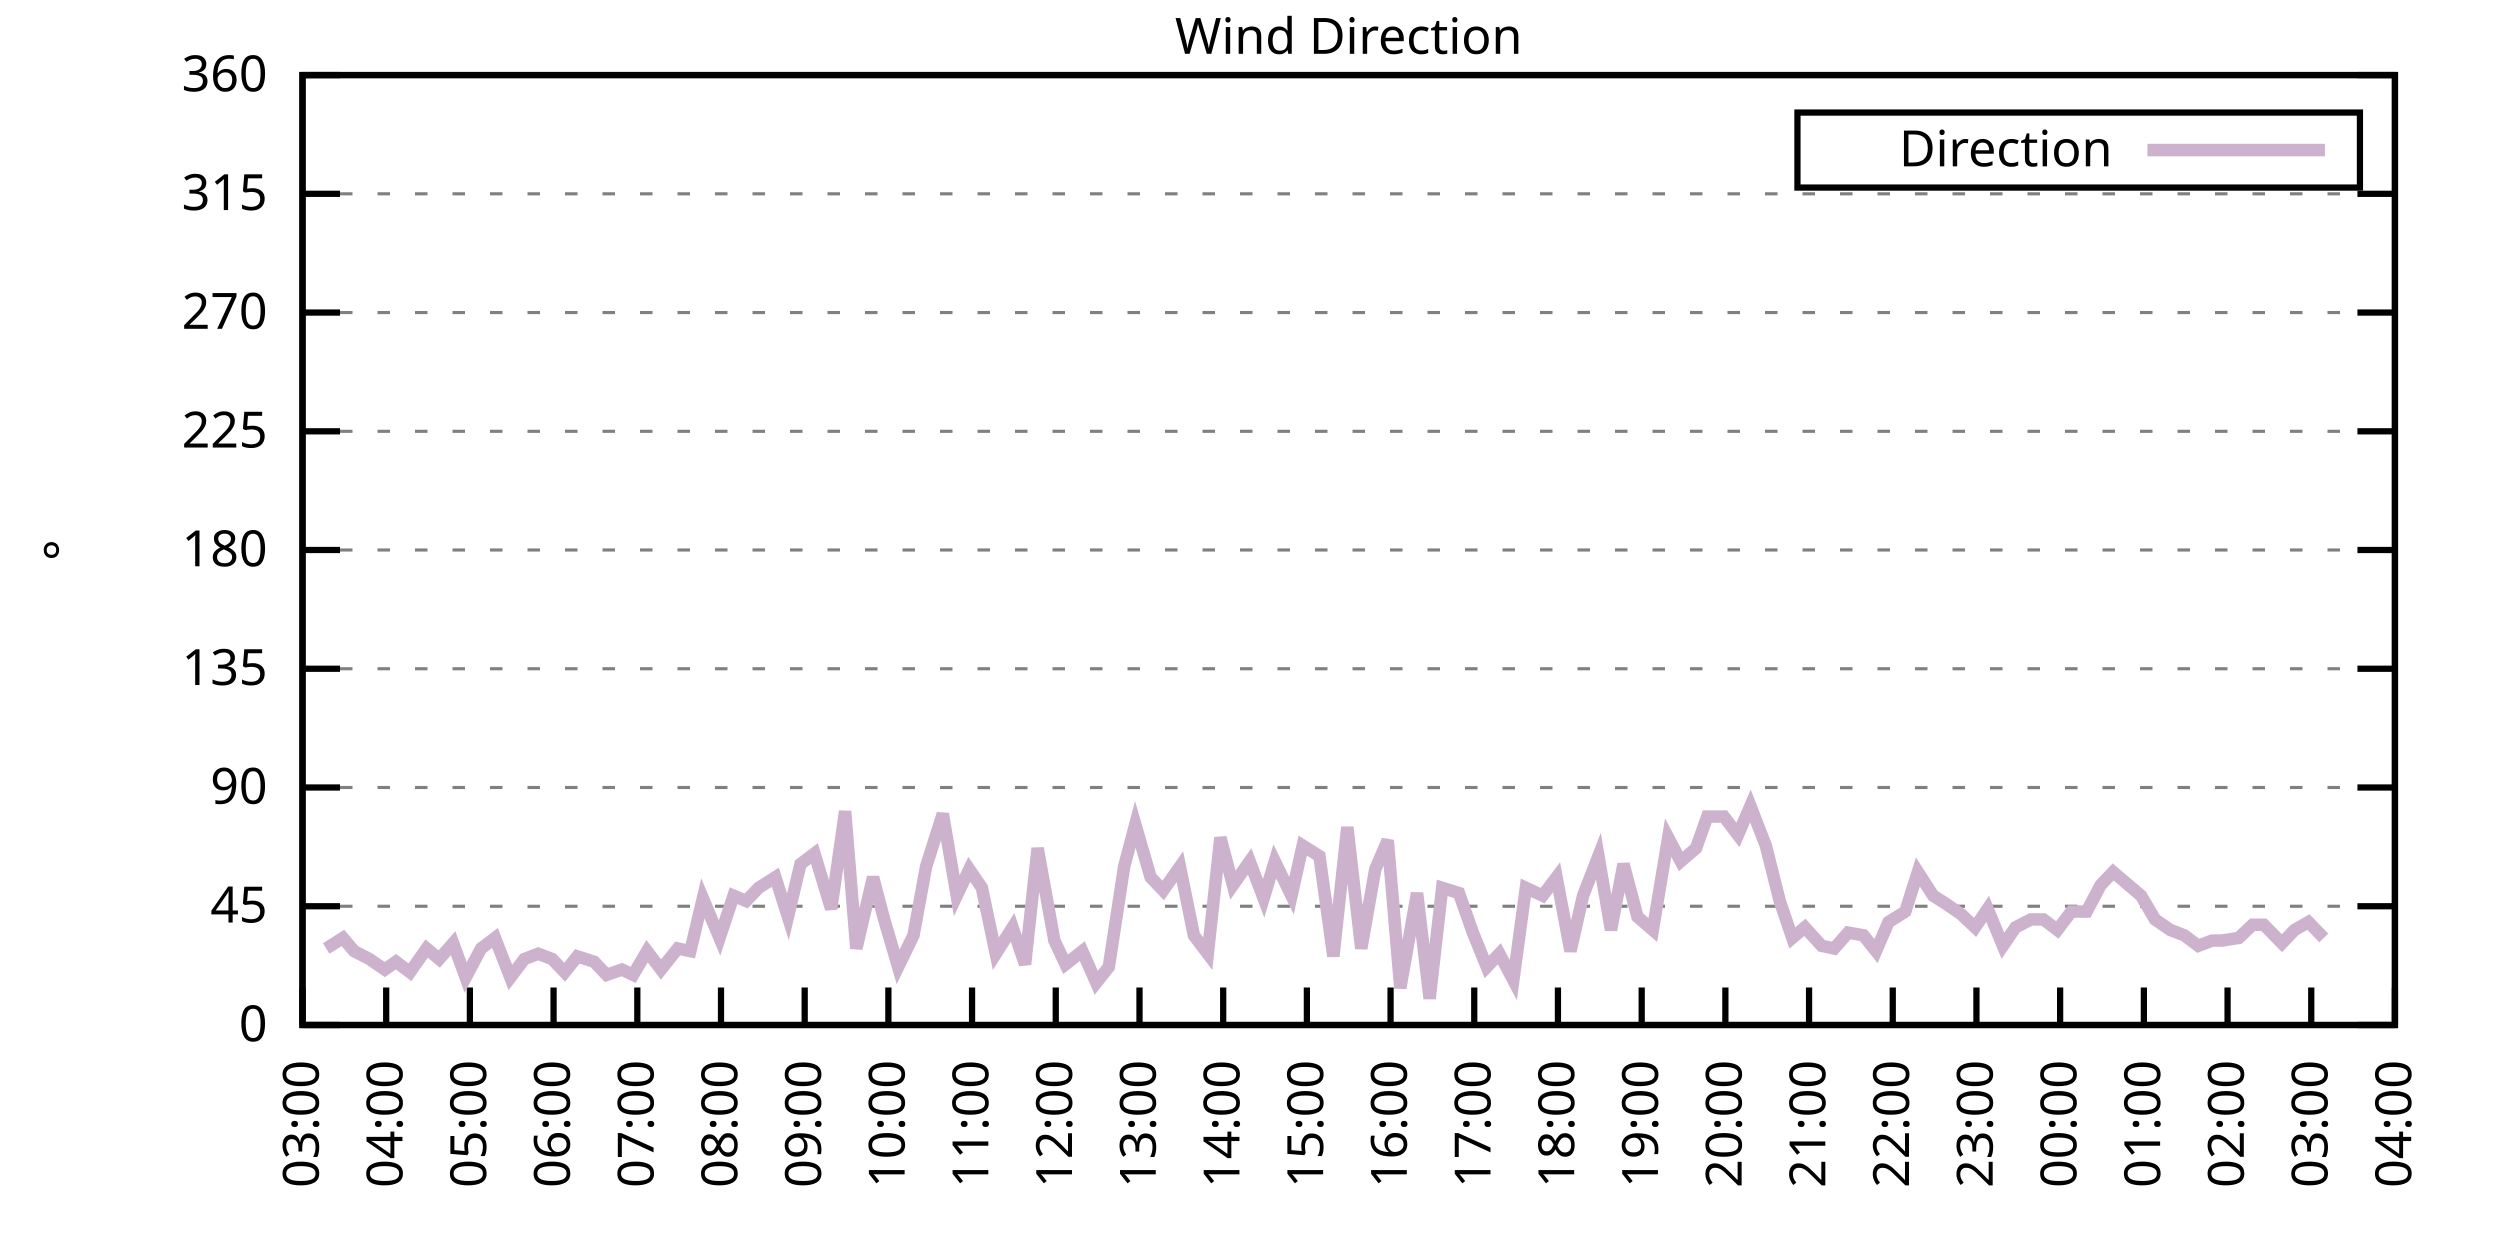
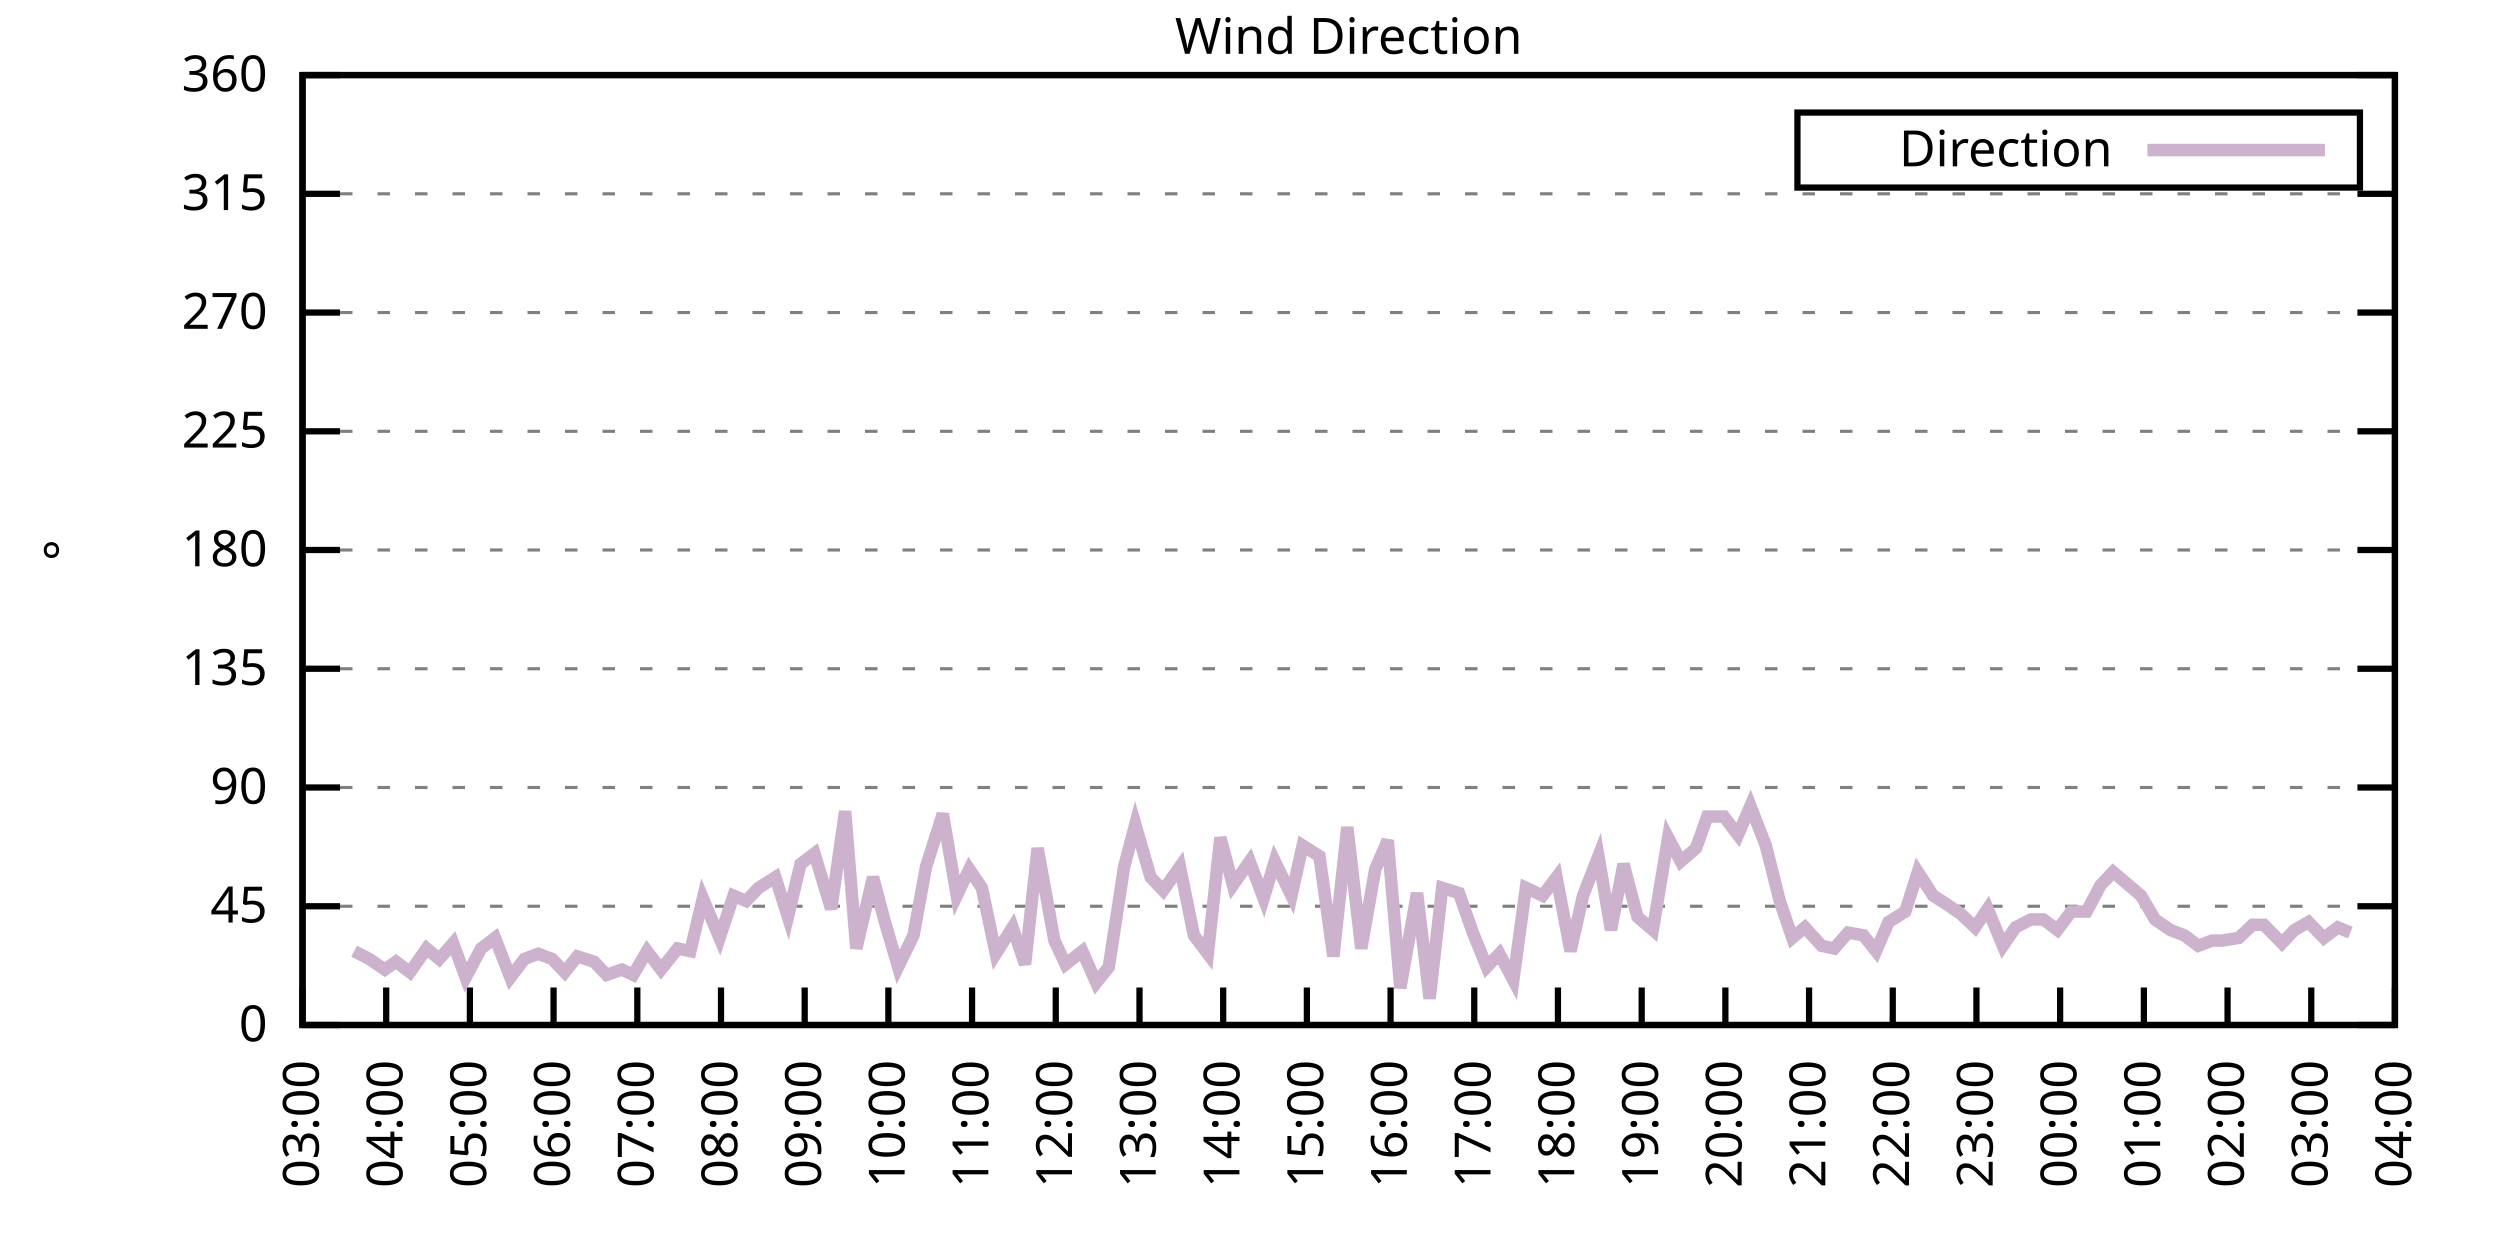
<svg xmlns="http://www.w3.org/2000/svg" xmlns:xlink="http://www.w3.org/1999/xlink" width="400" height="200" viewBox="0 0 400 200">
  <g id="gnuplot_canvas">
    <rect x="0" y="0" width="400" height="200" fill="none" />
    <defs>
      <circle id="gpDot" r="0.5" stroke-width="0.5" stroke="currentColor" />
      <path id="gpPt0" stroke-width="0.333" stroke="currentColor" d="M-1,0 h2 M0,-1 v2" />
      <path id="gpPt1" stroke-width="0.333" stroke="currentColor" d="M-1,-1 L1,1 M1,-1 L-1,1" />
      <path id="gpPt2" stroke-width="0.333" stroke="currentColor" d="M-1,0 L1,0 M0,-1 L0,1 M-1,-1 L1,1 M-1,1 L1,-1" />
      <rect id="gpPt3" stroke-width="0.333" stroke="currentColor" x="-1" y="-1" width="2" height="2" />
      <rect id="gpPt4" stroke-width="0.333" stroke="currentColor" fill="currentColor" x="-1" y="-1" width="2" height="2" />
      <circle id="gpPt5" stroke-width="0.333" stroke="currentColor" cx="0" cy="0" r="1" />
      <use xlink:href="#gpPt5" id="gpPt6" fill="currentColor" stroke="none" />
      <path id="gpPt7" stroke-width="0.333" stroke="currentColor" d="M0,-1.33 L-1.33,0.67 L1.33,0.67 z" />
      <use xlink:href="#gpPt7" id="gpPt8" fill="currentColor" stroke="none" />
      <use xlink:href="#gpPt7" id="gpPt9" stroke="currentColor" transform="rotate(180)" />
      <use xlink:href="#gpPt9" id="gpPt10" fill="currentColor" stroke="none" />
      <use xlink:href="#gpPt3" id="gpPt11" stroke="currentColor" transform="rotate(45)" />
      <use xlink:href="#gpPt11" id="gpPt12" fill="currentColor" stroke="none" />
      <path id="gpPt13" stroke-width="0.333" stroke="currentColor" d="M0,1.330 L1.265,0.411 L0.782,-1.067 L-0.782,-1.076 L-1.265,0.411 z" />
      <use xlink:href="#gpPt13" id="gpPt14" fill="currentColor" stroke="none" />
      <filter id="textbox" filterUnits="objectBoundingBox" x="0" y="0" height="1" width="1">
        <feFlood flood-color="white" flood-opacity="1" result="bgnd" />
        <feComposite in="SourceGraphic" in2="bgnd" operator="atop" />
      </filter>
      <filter id="greybox" filterUnits="objectBoundingBox" x="0" y="0" height="1" width="1">
        <feFlood flood-color="lightgrey" flood-opacity="1" result="grey" />
        <feComposite in="SourceGraphic" in2="grey" operator="atop" />
      </filter>
    </defs>
    <g fill="none" color="white" stroke="currentColor" stroke-width="1.00" stroke-linecap="butt" stroke-linejoin="miter">
</g>
    <g fill="none" color="black" stroke="currentColor" stroke-width="1.00" stroke-linecap="butt" stroke-linejoin="miter">
      <g stroke="none" shape-rendering="crispEdges">
        <polygon fill="rgb(255, 255, 255)" points="48.40,164.00 383.18,164.00 383.18,12.02 48.40,12.02 " />
      </g>
    </g>
    <g fill="none" color="black" stroke="currentColor" stroke-width="1.00" stroke-linecap="butt" stroke-linejoin="miter">
</g>
    <g fill="none" color="black" stroke="black" stroke-width="0.50" stroke-linecap="butt" stroke-linejoin="miter">
</g>
    <g fill="none" color="gray" stroke="currentColor" stroke-width="0.50" stroke-linecap="butt" stroke-linejoin="miter">
      <path stroke="gray" stroke-dasharray="2,4" class="gridline" d="M48.40,164.00 L383.19,164.00  " />
    </g>
    <g fill="none" color="gray" stroke="gray" stroke-width="1.00" stroke-linecap="butt" stroke-linejoin="miter">
</g>
    <g fill="none" color="black" stroke="currentColor" stroke-width="1.00" stroke-linecap="butt" stroke-linejoin="miter">
      <path stroke="black" d="M48.40,164.00 L54.40,164.00 M383.19,164.00 L377.19,164.00  " />
      <g transform="translate(42.80,166.60)" stroke="none" fill="black" font-family="Sans" font-size="8.00" text-anchor="end">
        <text>
          <tspan font-family="Sans"> 0</tspan>
        </text>
      </g>
    </g>
    <g fill="none" color="black" stroke="currentColor" stroke-width="1.00" stroke-linecap="butt" stroke-linejoin="miter">
</g>
    <g fill="none" color="black" stroke="black" stroke-width="0.50" stroke-linecap="butt" stroke-linejoin="miter">
</g>
    <g fill="none" color="gray" stroke="currentColor" stroke-width="0.50" stroke-linecap="butt" stroke-linejoin="miter">
      <path stroke="gray" stroke-dasharray="2,4" class="gridline" d="M48.40,145.00 L383.19,145.00  " />
    </g>
    <g fill="none" color="gray" stroke="gray" stroke-width="1.00" stroke-linecap="butt" stroke-linejoin="miter">
</g>
    <g fill="none" color="black" stroke="currentColor" stroke-width="1.00" stroke-linecap="butt" stroke-linejoin="miter">
      <path stroke="black" d="M48.40,145.00 L54.40,145.00 M383.19,145.00 L377.19,145.00  " />
      <g transform="translate(42.80,147.60)" stroke="none" fill="black" font-family="Sans" font-size="8.00" text-anchor="end">
        <text>
          <tspan font-family="Sans"> 45</tspan>
        </text>
      </g>
    </g>
    <g fill="none" color="black" stroke="currentColor" stroke-width="1.00" stroke-linecap="butt" stroke-linejoin="miter">
</g>
    <g fill="none" color="black" stroke="black" stroke-width="0.50" stroke-linecap="butt" stroke-linejoin="miter">
</g>
    <g fill="none" color="gray" stroke="currentColor" stroke-width="0.50" stroke-linecap="butt" stroke-linejoin="miter">
      <path stroke="gray" stroke-dasharray="2,4" class="gridline" d="M48.40,126.00 L383.19,126.00  " />
    </g>
    <g fill="none" color="gray" stroke="gray" stroke-width="1.00" stroke-linecap="butt" stroke-linejoin="miter">
</g>
    <g fill="none" color="black" stroke="currentColor" stroke-width="1.00" stroke-linecap="butt" stroke-linejoin="miter">
      <path stroke="black" d="M48.40,126.00 L54.40,126.00 M383.19,126.00 L377.19,126.00  " />
      <g transform="translate(42.80,128.60)" stroke="none" fill="black" font-family="Sans" font-size="8.00" text-anchor="end">
        <text>
          <tspan font-family="Sans"> 90</tspan>
        </text>
      </g>
    </g>
    <g fill="none" color="black" stroke="currentColor" stroke-width="1.00" stroke-linecap="butt" stroke-linejoin="miter">
</g>
    <g fill="none" color="black" stroke="black" stroke-width="0.50" stroke-linecap="butt" stroke-linejoin="miter">
</g>
    <g fill="none" color="gray" stroke="currentColor" stroke-width="0.50" stroke-linecap="butt" stroke-linejoin="miter">
      <path stroke="gray" stroke-dasharray="2,4" class="gridline" d="M48.40,107.00 L383.19,107.00  " />
    </g>
    <g fill="none" color="gray" stroke="gray" stroke-width="1.00" stroke-linecap="butt" stroke-linejoin="miter">
</g>
    <g fill="none" color="black" stroke="currentColor" stroke-width="1.00" stroke-linecap="butt" stroke-linejoin="miter">
      <path stroke="black" d="M48.40,107.00 L54.40,107.00 M383.19,107.00 L377.19,107.00  " />
      <g transform="translate(42.80,109.60)" stroke="none" fill="black" font-family="Sans" font-size="8.00" text-anchor="end">
        <text>
          <tspan font-family="Sans"> 135</tspan>
        </text>
      </g>
    </g>
    <g fill="none" color="black" stroke="currentColor" stroke-width="1.00" stroke-linecap="butt" stroke-linejoin="miter">
</g>
    <g fill="none" color="black" stroke="black" stroke-width="0.50" stroke-linecap="butt" stroke-linejoin="miter">
</g>
    <g fill="none" color="gray" stroke="currentColor" stroke-width="0.50" stroke-linecap="butt" stroke-linejoin="miter">
      <path stroke="gray" stroke-dasharray="2,4" class="gridline" d="M48.40,88.00 L383.19,88.00  " />
    </g>
    <g fill="none" color="gray" stroke="gray" stroke-width="1.00" stroke-linecap="butt" stroke-linejoin="miter">
</g>
    <g fill="none" color="black" stroke="currentColor" stroke-width="1.00" stroke-linecap="butt" stroke-linejoin="miter">
      <path stroke="black" d="M48.40,88.00 L54.40,88.00 M383.19,88.00 L377.19,88.00  " />
      <g transform="translate(42.80,90.60)" stroke="none" fill="black" font-family="Sans" font-size="8.00" text-anchor="end">
        <text>
          <tspan font-family="Sans"> 180</tspan>
        </text>
      </g>
    </g>
    <g fill="none" color="black" stroke="currentColor" stroke-width="1.00" stroke-linecap="butt" stroke-linejoin="miter">
</g>
    <g fill="none" color="black" stroke="black" stroke-width="0.50" stroke-linecap="butt" stroke-linejoin="miter">
</g>
    <g fill="none" color="gray" stroke="currentColor" stroke-width="0.50" stroke-linecap="butt" stroke-linejoin="miter">
      <path stroke="gray" stroke-dasharray="2,4" class="gridline" d="M48.40,69.01 L383.19,69.01  " />
    </g>
    <g fill="none" color="gray" stroke="gray" stroke-width="1.00" stroke-linecap="butt" stroke-linejoin="miter">
</g>
    <g fill="none" color="black" stroke="currentColor" stroke-width="1.00" stroke-linecap="butt" stroke-linejoin="miter">
      <path stroke="black" d="M48.40,69.01 L54.40,69.01 M383.19,69.01 L377.19,69.01  " />
      <g transform="translate(42.80,71.61)" stroke="none" fill="black" font-family="Sans" font-size="8.00" text-anchor="end">
        <text>
          <tspan font-family="Sans"> 225</tspan>
        </text>
      </g>
    </g>
    <g fill="none" color="black" stroke="currentColor" stroke-width="1.00" stroke-linecap="butt" stroke-linejoin="miter">
</g>
    <g fill="none" color="black" stroke="black" stroke-width="0.50" stroke-linecap="butt" stroke-linejoin="miter">
</g>
    <g fill="none" color="gray" stroke="currentColor" stroke-width="0.50" stroke-linecap="butt" stroke-linejoin="miter">
      <path stroke="gray" stroke-dasharray="2,4" class="gridline" d="M48.40,50.01 L383.19,50.01  " />
    </g>
    <g fill="none" color="gray" stroke="gray" stroke-width="1.00" stroke-linecap="butt" stroke-linejoin="miter">
</g>
    <g fill="none" color="black" stroke="currentColor" stroke-width="1.00" stroke-linecap="butt" stroke-linejoin="miter">
      <path stroke="black" d="M48.40,50.01 L54.40,50.01 M383.19,50.01 L377.19,50.01  " />
      <g transform="translate(42.80,52.61)" stroke="none" fill="black" font-family="Sans" font-size="8.00" text-anchor="end">
        <text>
          <tspan font-family="Sans"> 270</tspan>
        </text>
      </g>
    </g>
    <g fill="none" color="black" stroke="currentColor" stroke-width="1.00" stroke-linecap="butt" stroke-linejoin="miter">
</g>
    <g fill="none" color="black" stroke="black" stroke-width="0.50" stroke-linecap="butt" stroke-linejoin="miter">
</g>
    <g fill="none" color="gray" stroke="currentColor" stroke-width="0.50" stroke-linecap="butt" stroke-linejoin="miter">
      <path stroke="gray" stroke-dasharray="2,4" class="gridline" d="M48.40,31.01 L383.19,31.01  " />
    </g>
    <g fill="none" color="gray" stroke="gray" stroke-width="1.00" stroke-linecap="butt" stroke-linejoin="miter">
</g>
    <g fill="none" color="black" stroke="currentColor" stroke-width="1.00" stroke-linecap="butt" stroke-linejoin="miter">
      <path stroke="black" d="M48.40,31.01 L54.40,31.01 M383.19,31.01 L377.19,31.01  " />
      <g transform="translate(42.80,33.61)" stroke="none" fill="black" font-family="Sans" font-size="8.00" text-anchor="end">
        <text>
          <tspan font-family="Sans"> 315</tspan>
        </text>
      </g>
    </g>
    <g fill="none" color="black" stroke="currentColor" stroke-width="1.00" stroke-linecap="butt" stroke-linejoin="miter">
</g>
    <g fill="none" color="black" stroke="black" stroke-width="0.50" stroke-linecap="butt" stroke-linejoin="miter">
</g>
    <g fill="none" color="gray" stroke="currentColor" stroke-width="0.50" stroke-linecap="butt" stroke-linejoin="miter">
      <path stroke="gray" stroke-dasharray="2,4" class="gridline" d="M48.40,12.01 L383.19,12.01  " />
    </g>
    <g fill="none" color="gray" stroke="gray" stroke-width="1.00" stroke-linecap="butt" stroke-linejoin="miter">
</g>
    <g fill="none" color="black" stroke="currentColor" stroke-width="1.00" stroke-linecap="butt" stroke-linejoin="miter">
      <path stroke="black" d="M48.40,12.01 L54.40,12.01 M383.19,12.01 L377.19,12.01  " />
      <g transform="translate(42.80,14.61)" stroke="none" fill="black" font-family="Sans" font-size="8.00" text-anchor="end">
        <text>
          <tspan font-family="Sans"> 360</tspan>
        </text>
      </g>
    </g>
    <g fill="none" color="black" stroke="currentColor" stroke-width="1.00" stroke-linecap="butt" stroke-linejoin="miter">
      <path stroke="black" d="M48.40,164.00 L48.40,158.00  " />
      <g transform="translate(51.00,169.60) rotate(270.00)" stroke="none" fill="black" font-family="Sans" font-size="8.00" text-anchor="end">
        <text>
          <tspan font-family="Sans">03:00</tspan>
        </text>
      </g>
    </g>
    <g fill="none" color="black" stroke="currentColor" stroke-width="1.00" stroke-linecap="butt" stroke-linejoin="miter">
      <path stroke="black" d="M61.79,164.00 L61.79,158.00  " />
      <g transform="translate(64.39,169.60) rotate(270.00)" stroke="none" fill="black" font-family="Sans" font-size="8.00" text-anchor="end">
        <text>
          <tspan font-family="Sans">04:00</tspan>
        </text>
      </g>
    </g>
    <g fill="none" color="black" stroke="currentColor" stroke-width="1.00" stroke-linecap="butt" stroke-linejoin="miter">
      <path stroke="black" d="M75.18,164.00 L75.18,158.00  " />
      <g transform="translate(77.78,169.60) rotate(270.00)" stroke="none" fill="black" font-family="Sans" font-size="8.00" text-anchor="end">
        <text>
          <tspan font-family="Sans">05:00</tspan>
        </text>
      </g>
    </g>
    <g fill="none" color="black" stroke="currentColor" stroke-width="1.00" stroke-linecap="butt" stroke-linejoin="miter">
      <path stroke="black" d="M88.57,164.00 L88.57,158.00  " />
      <g transform="translate(91.17,169.60) rotate(270.00)" stroke="none" fill="black" font-family="Sans" font-size="8.00" text-anchor="end">
        <text>
          <tspan font-family="Sans">06:00</tspan>
        </text>
      </g>
    </g>
    <g fill="none" color="black" stroke="currentColor" stroke-width="1.00" stroke-linecap="butt" stroke-linejoin="miter">
      <path stroke="black" d="M101.97,164.00 L101.97,158.00  " />
      <g transform="translate(104.57,169.60) rotate(270.00)" stroke="none" fill="black" font-family="Sans" font-size="8.00" text-anchor="end">
        <text>
          <tspan font-family="Sans">07:00</tspan>
        </text>
      </g>
    </g>
    <g fill="none" color="black" stroke="currentColor" stroke-width="1.00" stroke-linecap="butt" stroke-linejoin="miter">
      <path stroke="black" d="M115.36,164.00 L115.36,158.00  " />
      <g transform="translate(117.96,169.60) rotate(270.00)" stroke="none" fill="black" font-family="Sans" font-size="8.00" text-anchor="end">
        <text>
          <tspan font-family="Sans">08:00</tspan>
        </text>
      </g>
    </g>
    <g fill="none" color="black" stroke="currentColor" stroke-width="1.00" stroke-linecap="butt" stroke-linejoin="miter">
      <path stroke="black" d="M128.75,164.00 L128.75,158.00  " />
      <g transform="translate(131.35,169.60) rotate(270.00)" stroke="none" fill="black" font-family="Sans" font-size="8.00" text-anchor="end">
        <text>
          <tspan font-family="Sans">09:00</tspan>
        </text>
      </g>
    </g>
    <g fill="none" color="black" stroke="currentColor" stroke-width="1.00" stroke-linecap="butt" stroke-linejoin="miter">
      <path stroke="black" d="M142.14,164.00 L142.14,158.00  " />
      <g transform="translate(144.74,169.60) rotate(270.00)" stroke="none" fill="black" font-family="Sans" font-size="8.00" text-anchor="end">
        <text>
          <tspan font-family="Sans">10:00</tspan>
        </text>
      </g>
    </g>
    <g fill="none" color="black" stroke="currentColor" stroke-width="1.00" stroke-linecap="butt" stroke-linejoin="miter">
      <path stroke="black" d="M155.53,164.00 L155.53,158.00  " />
      <g transform="translate(158.13,169.60) rotate(270.00)" stroke="none" fill="black" font-family="Sans" font-size="8.00" text-anchor="end">
        <text>
          <tspan font-family="Sans">11:00</tspan>
        </text>
      </g>
    </g>
    <g fill="none" color="black" stroke="currentColor" stroke-width="1.00" stroke-linecap="butt" stroke-linejoin="miter">
      <path stroke="black" d="M168.92,164.00 L168.92,158.00  " />
      <g transform="translate(171.52,169.60) rotate(270.00)" stroke="none" fill="black" font-family="Sans" font-size="8.00" text-anchor="end">
        <text>
          <tspan font-family="Sans">12:00</tspan>
        </text>
      </g>
    </g>
    <g fill="none" color="black" stroke="currentColor" stroke-width="1.00" stroke-linecap="butt" stroke-linejoin="miter">
      <path stroke="black" d="M182.32,164.00 L182.32,158.00  " />
      <g transform="translate(184.92,169.60) rotate(270.00)" stroke="none" fill="black" font-family="Sans" font-size="8.00" text-anchor="end">
        <text>
          <tspan font-family="Sans">13:00</tspan>
        </text>
      </g>
    </g>
    <g fill="none" color="black" stroke="currentColor" stroke-width="1.00" stroke-linecap="butt" stroke-linejoin="miter">
      <path stroke="black" d="M195.71,164.00 L195.71,158.00  " />
      <g transform="translate(198.31,169.60) rotate(270.00)" stroke="none" fill="black" font-family="Sans" font-size="8.00" text-anchor="end">
        <text>
          <tspan font-family="Sans">14:00</tspan>
        </text>
      </g>
    </g>
    <g fill="none" color="black" stroke="currentColor" stroke-width="1.00" stroke-linecap="butt" stroke-linejoin="miter">
      <path stroke="black" d="M209.10,164.00 L209.10,158.00  " />
      <g transform="translate(211.70,169.60) rotate(270.00)" stroke="none" fill="black" font-family="Sans" font-size="8.00" text-anchor="end">
        <text>
          <tspan font-family="Sans">15:00</tspan>
        </text>
      </g>
    </g>
    <g fill="none" color="black" stroke="currentColor" stroke-width="1.00" stroke-linecap="butt" stroke-linejoin="miter">
      <path stroke="black" d="M222.49,164.00 L222.49,158.00  " />
      <g transform="translate(225.09,169.60) rotate(270.00)" stroke="none" fill="black" font-family="Sans" font-size="8.00" text-anchor="end">
        <text>
          <tspan font-family="Sans">16:00</tspan>
        </text>
      </g>
    </g>
    <g fill="none" color="black" stroke="currentColor" stroke-width="1.00" stroke-linecap="butt" stroke-linejoin="miter">
      <path stroke="black" d="M235.88,164.00 L235.88,158.00  " />
      <g transform="translate(238.48,169.60) rotate(270.00)" stroke="none" fill="black" font-family="Sans" font-size="8.00" text-anchor="end">
        <text>
          <tspan font-family="Sans">17:00</tspan>
        </text>
      </g>
    </g>
    <g fill="none" color="black" stroke="currentColor" stroke-width="1.00" stroke-linecap="butt" stroke-linejoin="miter">
      <path stroke="black" d="M249.27,164.00 L249.27,158.00  " />
      <g transform="translate(251.87,169.60) rotate(270.00)" stroke="none" fill="black" font-family="Sans" font-size="8.00" text-anchor="end">
        <text>
          <tspan font-family="Sans">18:00</tspan>
        </text>
      </g>
    </g>
    <g fill="none" color="black" stroke="currentColor" stroke-width="1.00" stroke-linecap="butt" stroke-linejoin="miter">
      <path stroke="black" d="M262.67,164.00 L262.67,158.00  " />
      <g transform="translate(265.27,169.60) rotate(270.00)" stroke="none" fill="black" font-family="Sans" font-size="8.00" text-anchor="end">
        <text>
          <tspan font-family="Sans">19:00</tspan>
        </text>
      </g>
    </g>
    <g fill="none" color="black" stroke="currentColor" stroke-width="1.00" stroke-linecap="butt" stroke-linejoin="miter">
      <path stroke="black" d="M276.06,164.00 L276.06,158.00  " />
      <g transform="translate(278.66,169.60) rotate(270.00)" stroke="none" fill="black" font-family="Sans" font-size="8.00" text-anchor="end">
        <text>
          <tspan font-family="Sans">20:00</tspan>
        </text>
      </g>
    </g>
    <g fill="none" color="black" stroke="currentColor" stroke-width="1.00" stroke-linecap="butt" stroke-linejoin="miter">
      <path stroke="black" d="M289.45,164.00 L289.45,158.00  " />
      <g transform="translate(292.05,169.60) rotate(270.00)" stroke="none" fill="black" font-family="Sans" font-size="8.00" text-anchor="end">
        <text>
          <tspan font-family="Sans">21:00</tspan>
        </text>
      </g>
    </g>
    <g fill="none" color="black" stroke="currentColor" stroke-width="1.00" stroke-linecap="butt" stroke-linejoin="miter">
      <path stroke="black" d="M302.84,164.00 L302.84,158.00  " />
      <g transform="translate(305.44,169.60) rotate(270.00)" stroke="none" fill="black" font-family="Sans" font-size="8.00" text-anchor="end">
        <text>
          <tspan font-family="Sans">22:00</tspan>
        </text>
      </g>
    </g>
    <g fill="none" color="black" stroke="currentColor" stroke-width="1.00" stroke-linecap="butt" stroke-linejoin="miter">
      <path stroke="black" d="M316.23,164.00 L316.23,158.00  " />
      <g transform="translate(318.83,169.60) rotate(270.00)" stroke="none" fill="black" font-family="Sans" font-size="8.00" text-anchor="end">
        <text>
          <tspan font-family="Sans">23:00</tspan>
        </text>
      </g>
    </g>
    <g fill="none" color="black" stroke="currentColor" stroke-width="1.00" stroke-linecap="butt" stroke-linejoin="miter">
      <path stroke="black" d="M329.62,164.00 L329.62,158.00  " />
      <g transform="translate(332.22,169.60) rotate(270.00)" stroke="none" fill="black" font-family="Sans" font-size="8.00" text-anchor="end">
        <text>
          <tspan font-family="Sans">00:00</tspan>
        </text>
      </g>
    </g>
    <g fill="none" color="black" stroke="currentColor" stroke-width="1.00" stroke-linecap="butt" stroke-linejoin="miter">
      <path stroke="black" d="M343.02,164.00 L343.02,158.00  " />
      <g transform="translate(345.62,169.60) rotate(270.00)" stroke="none" fill="black" font-family="Sans" font-size="8.00" text-anchor="end">
        <text>
          <tspan font-family="Sans">01:00</tspan>
        </text>
      </g>
    </g>
    <g fill="none" color="black" stroke="currentColor" stroke-width="1.00" stroke-linecap="butt" stroke-linejoin="miter">
      <path stroke="black" d="M356.41,164.00 L356.41,158.00  " />
      <g transform="translate(359.01,169.60) rotate(270.00)" stroke="none" fill="black" font-family="Sans" font-size="8.00" text-anchor="end">
        <text>
          <tspan font-family="Sans">02:00</tspan>
        </text>
      </g>
    </g>
    <g fill="none" color="black" stroke="currentColor" stroke-width="1.00" stroke-linecap="butt" stroke-linejoin="miter">
      <path stroke="black" d="M369.80,164.00 L369.80,158.00  " />
      <g transform="translate(372.40,169.60) rotate(270.00)" stroke="none" fill="black" font-family="Sans" font-size="8.00" text-anchor="end">
        <text>
          <tspan font-family="Sans">03:00</tspan>
        </text>
      </g>
    </g>
    <g fill="none" color="black" stroke="currentColor" stroke-width="1.00" stroke-linecap="butt" stroke-linejoin="miter">
      <path stroke="black" d="M383.19,164.00 L383.19,158.00  " />
      <g transform="translate(385.79,169.60) rotate(270.00)" stroke="none" fill="black" font-family="Sans" font-size="8.00" text-anchor="end">
        <text>
          <tspan font-family="Sans">04:00</tspan>
        </text>
      </g>
    </g>
    <g fill="none" color="black" stroke="currentColor" stroke-width="1.00" stroke-linecap="butt" stroke-linejoin="miter">
</g>
    <g fill="none" color="black" stroke="currentColor" stroke-width="1.00" stroke-linecap="butt" stroke-linejoin="miter">
      <path stroke="black" d="M48.40,12.01 L48.40,164.00 L383.19,164.00 L383.19,12.01 L48.40,12.01 Z  " />
    </g>
    <g fill="none" color="black" stroke="currentColor" stroke-width="1.00" stroke-linecap="butt" stroke-linejoin="miter">
</g>
    <g fill="none" color="black" stroke="currentColor" stroke-width="1.00" stroke-linecap="butt" stroke-linejoin="miter">
      <path stroke="black" d="M287.59,30.01 L287.59,18.01 L377.59,18.01 L377.59,30.01 L287.59,30.01 Z  " />
    </g>
    <g id="Wind_direction_plot_1">
      <g fill="none" color="white" stroke="black" stroke-width="2.00" stroke-linecap="butt" stroke-linejoin="miter">
</g>
      <g fill="none" color="black" stroke="currentColor" stroke-width="2.00" stroke-linecap="butt" stroke-linejoin="miter">
        <g transform="translate(337.99,26.61)" stroke="none" fill="black" font-family="Sans" font-size="8.00" text-anchor="end">
          <text>
            <tspan font-family="Sans">Direction</tspan>
          </text>
        </g>
      </g>
      <g fill="none" color="black" stroke="currentColor" stroke-width="2.00" stroke-linecap="butt" stroke-linejoin="miter">
-         <path stroke="rgb(204, 178, 204)" d="M343.59,24.01 L371.99,24.01 M52.19,151.76 L54.87,150.07 L56.66,152.18 L59.11,153.45 L61.57,155.13 L63.35,153.87   L65.59,155.56 L68.26,151.76 L70.27,153.45 L72.50,150.91 L74.51,156.40 L76.97,151.76 L79.20,150.07 L81.66,156.40   L83.89,153.45 L86.12,152.60 L88.35,153.45 L90.36,155.56 L92.37,153.02 L95.05,153.87 L97.06,155.98 L99.51,155.13   L101.30,155.98 L103.53,152.18 L105.76,155.13 L108.44,151.76 L110.45,152.18 L112.46,143.73 L115.13,150.07 L117.37,143.31   L119.38,144.16 L121.38,142.05 L124.06,140.36 L126.07,146.69 L128.08,138.25 L130.31,136.56 L132.99,145.42 L135.22,129.80   L137.01,151.76 L139.69,140.36 L141.47,147.11 L143.70,154.71 L146.16,149.65 L148.17,138.67 L150.85,130.22 L153.08,143.31   L155.09,139.09 L157.10,142.05 L159.33,152.60 L162.01,148.38 L164.01,154.29 L166.02,135.71 L168.70,150.49 L170.49,154.29   L173.17,152.18 L175.40,157.24 L177.41,154.71 L179.86,138.67 L181.65,131.91 L184.10,140.36 L186.11,142.47 L188.79,138.67   L191.02,149.65 L193.25,152.60 L195.26,134.02 L197.27,141.62 L199.95,137.82 L202.18,143.73 L203.97,137.82 L206.64,143.31   L208.43,135.29 L211.11,136.98 L213.34,153.02 L215.57,132.34 L217.80,151.76 L220.04,139.09 L222.04,134.45 L224.05,158.09   L226.73,142.89 L228.74,159.78 L230.75,142.05 L233.43,142.89 L235.66,149.22 L237.89,154.71 L239.90,152.60 L242.13,156.82   L244.14,142.05 L246.82,143.31 L249.05,140.36 L251.28,152.18 L253.29,143.31 L255.75,136.98 L257.76,148.80 L259.76,138.25   L262.00,146.69 L264.45,148.80 L266.91,134.02 L268.92,137.82 L271.37,135.71 L273.16,130.65 L275.83,130.65 L278.07,133.60   L280.07,128.96 L282.53,135.29 L284.76,144.16 L286.77,150.07 L288.78,148.38 L291.46,151.33 L293.47,151.76 L295.70,149.22   L298.15,149.65 L300.16,152.18 L302.17,147.53 L304.85,145.85 L306.86,139.51 L309.31,143.31 L311.32,144.58 L313.78,146.27   L316.01,148.38 L318.02,145.42 L320.47,151.33 L322.48,148.38 L324.94,147.11 L326.95,147.11 L329.18,148.80 L331.41,145.85   L333.86,145.85 L336.10,141.62 L338.10,139.51 L342.57,143.31 L344.80,147.11 L347.26,148.80 L349.49,149.65 L351.72,151.33   L353.95,150.49 L355.51,150.49 L358.19,150.07 L360.42,147.96 L362.21,147.96 L365.11,150.91 L367.12,148.80 L369.35,147.53   L371.81,150.07  " />
+         <path stroke="rgb(204, 178, 204)" d="M343.59,24.01 L371.99,24.01 M56.66,152.18 L59.11,153.45 L61.57,155.13 L63.35,153.87 L65.59,155.56 L68.26,151.76   L70.27,153.45 L72.50,150.91 L74.51,156.40 L76.97,151.76 L79.20,150.07 L81.66,156.40 L83.89,153.45 L86.12,152.60   L88.35,153.45 L90.36,155.56 L92.37,153.02 L95.05,153.87 L97.06,155.98 L99.51,155.13 L101.30,155.98 L103.53,152.18   L105.76,155.13 L108.44,151.76 L110.45,152.18 L112.46,143.73 L115.13,150.07 L117.37,143.31 L119.38,144.16 L121.38,142.05   L124.06,140.36 L126.07,146.69 L128.08,138.25 L130.31,136.56 L132.99,145.42 L135.22,129.80 L137.01,151.76 L139.69,140.36   L141.47,147.11 L143.70,154.71 L146.16,149.65 L148.17,138.67 L150.85,130.22 L153.08,143.31 L155.09,139.09 L157.10,142.05   L159.33,152.60 L162.01,148.38 L164.01,154.29 L166.02,135.71 L168.70,150.49 L170.49,154.29 L173.17,152.18 L175.40,157.24   L177.41,154.71 L179.86,138.67 L181.65,131.91 L184.10,140.36 L186.11,142.47 L188.79,138.67 L191.02,149.65 L193.25,152.60   L195.26,134.02 L197.27,141.62 L199.95,137.82 L202.18,143.73 L203.97,137.82 L206.64,143.31 L208.43,135.29 L211.11,136.98   L213.34,153.02 L215.57,132.34 L217.80,151.76 L220.04,139.09 L222.04,134.45 L224.05,158.09 L226.73,142.89 L228.74,159.78   L230.75,142.05 L233.43,142.89 L235.66,149.22 L237.89,154.71 L239.90,152.60 L242.13,156.82 L244.14,142.05 L246.82,143.31   L249.05,140.36 L251.28,152.18 L253.29,143.31 L255.75,136.98 L257.76,148.80 L259.76,138.25 L262.00,146.69 L264.45,148.80   L266.91,134.02 L268.92,137.82 L271.37,135.71 L273.16,130.65 L275.83,130.65 L278.07,133.60 L280.07,128.96 L282.53,135.29   L284.76,144.16 L286.77,150.07 L288.78,148.38 L291.46,151.33 L293.47,151.76 L295.70,149.22 L298.15,149.65 L300.16,152.18   L302.17,147.53 L304.85,145.85 L306.86,139.51 L309.31,143.31 L311.32,144.58 L313.78,146.27 L316.01,148.38 L318.02,145.42   L320.47,151.33 L322.48,148.38 L324.94,147.11 L326.95,147.11 L329.18,148.80 L331.41,145.85 L333.86,145.85 L336.10,141.62   L338.10,139.51 L342.57,143.31 L344.80,147.11 L347.26,148.80 L349.49,149.65 L351.72,151.33 L353.95,150.49 L355.51,150.49   L358.19,150.07 L360.42,147.96 L362.21,147.96 L365.11,150.91 L367.12,148.80 L369.35,147.53 L371.81,150.07 L374.04,148.38   L376.05,149.22  " />
      </g>
    </g>
    <g fill="none" color="black" stroke="currentColor" stroke-width="2.00" stroke-linecap="butt" stroke-linejoin="miter">
</g>
    <g fill="none" color="black" stroke="black" stroke-width="1.00" stroke-linecap="butt" stroke-linejoin="miter">
</g>
    <g fill="none" color="black" stroke="currentColor" stroke-width="1.00" stroke-linecap="butt" stroke-linejoin="miter">
      <path stroke="black" d="M48.40,12.01 L48.40,164.00 L383.19,164.00 L383.19,12.01 L48.40,12.01 Z  " />
      <g transform="translate(12.80,88.01) rotate(270.00)" stroke="none" fill="black" font-family="Sans" font-size="8.00" text-anchor="middle">
        <text>
          <tspan font-family="Sans">°</tspan>
        </text>
      </g>
    </g>
    <g fill="none" color="black" stroke="currentColor" stroke-width="1.00" stroke-linecap="butt" stroke-linejoin="miter">
</g>
    <g fill="none" color="black" stroke="currentColor" stroke-width="1.00" stroke-linecap="butt" stroke-linejoin="miter">
      <g transform="translate(215.79,8.61)" stroke="none" fill="black" font-family="Sans" font-size="8.00" text-anchor="middle">
        <text>
          <tspan font-family="Sans">Wind Direction</tspan>
        </text>
      </g>
    </g>
    <g fill="none" color="black" stroke="currentColor" stroke-width="1.00" stroke-linecap="butt" stroke-linejoin="miter">
</g>
  </g>
</svg>
